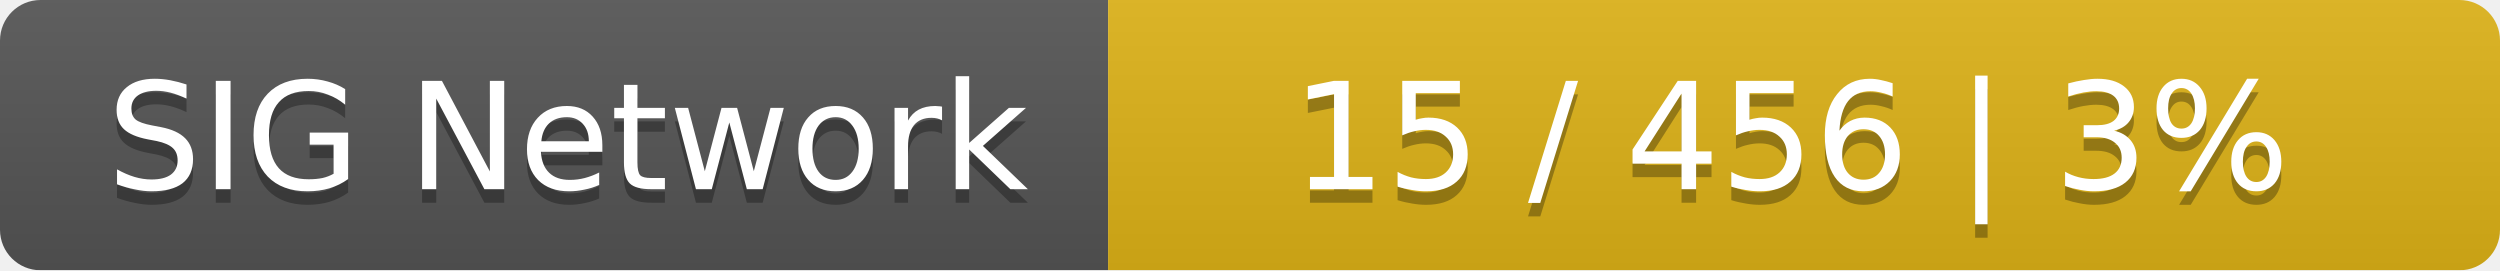
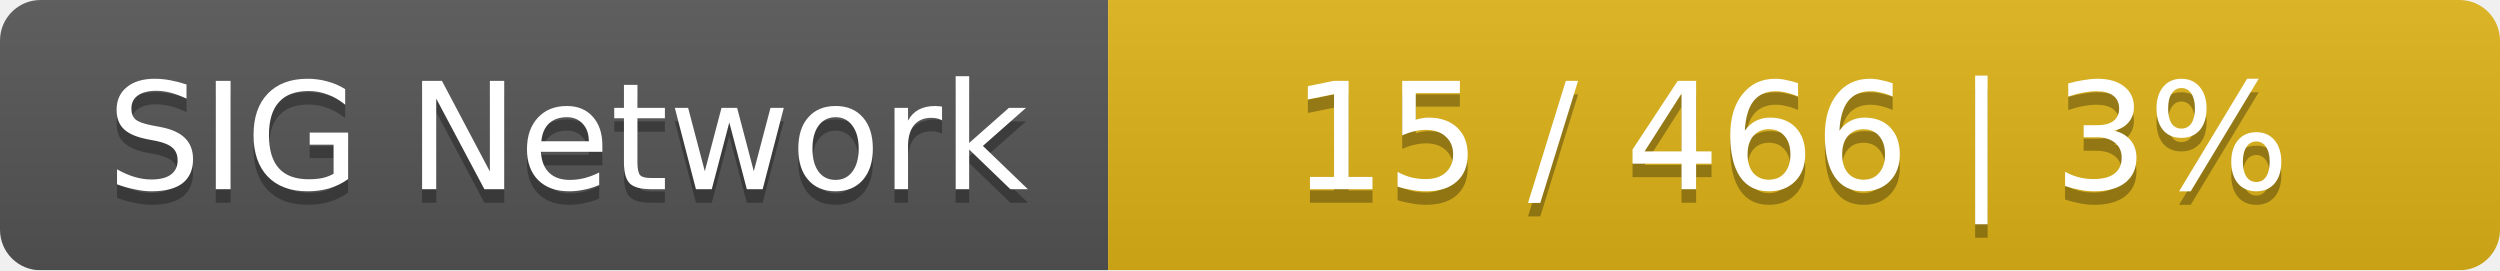
<svg xmlns="http://www.w3.org/2000/svg" width="185" height="20">
  <linearGradient id="smooth" x2="0" y2="100%">
    <stop offset="0" stop-color="#bbb" stop-opacity=".1" />
    <stop offset="1" stop-opacity=".1" />
  </linearGradient>
  <mask id="round">
    <rect width="185" height="20" rx="3" fill="#fff" />
  </mask>
  <g mask="url(#round)">
    <rect width="82" height="20" fill="#555" />
    <rect x="82" width="103" height="20" fill="#dfb317" />
    <rect width="185" height="20" fill="url(#smooth)" />
  </g>
  <g fill="#fff" text-anchor="middle" font-family="DejaVu Sans,Verdana,Geneva,sans-serif" font-size="11">
    <text x="42" y="15" fill="#010101" fill-opacity=".3">SIG Network</text>
    <text x="42" y="14">SIG Network</text>
-     <text x="132.5" y="15" fill="#010101" fill-opacity=".3">15 / 456    |    3%</text>
-     <text x="132.5" y="14">15 / 456    |    3%</text>
+     <text x="132.5" y="15" fill="#010101" fill-opacity=".3">15 / 466    |    3%</text>
+     <text x="132.5" y="14">15 / 466    |    3%</text>
  </g>
</svg>
